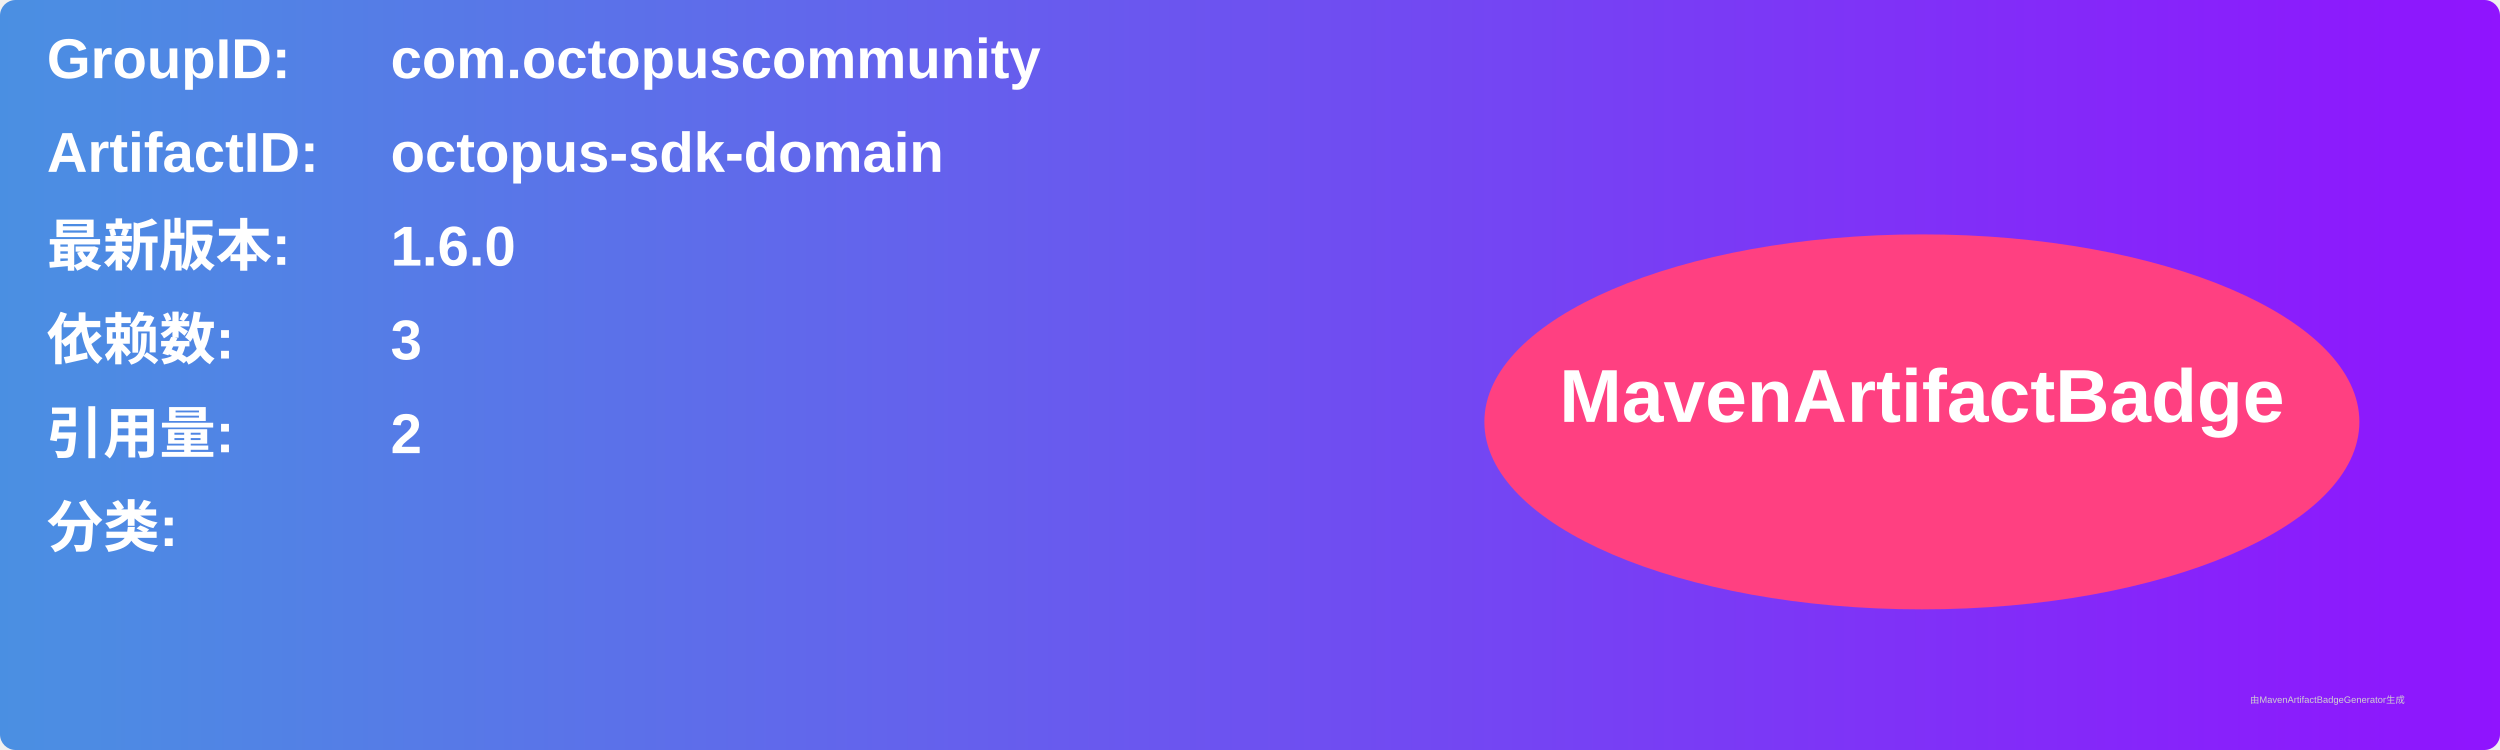
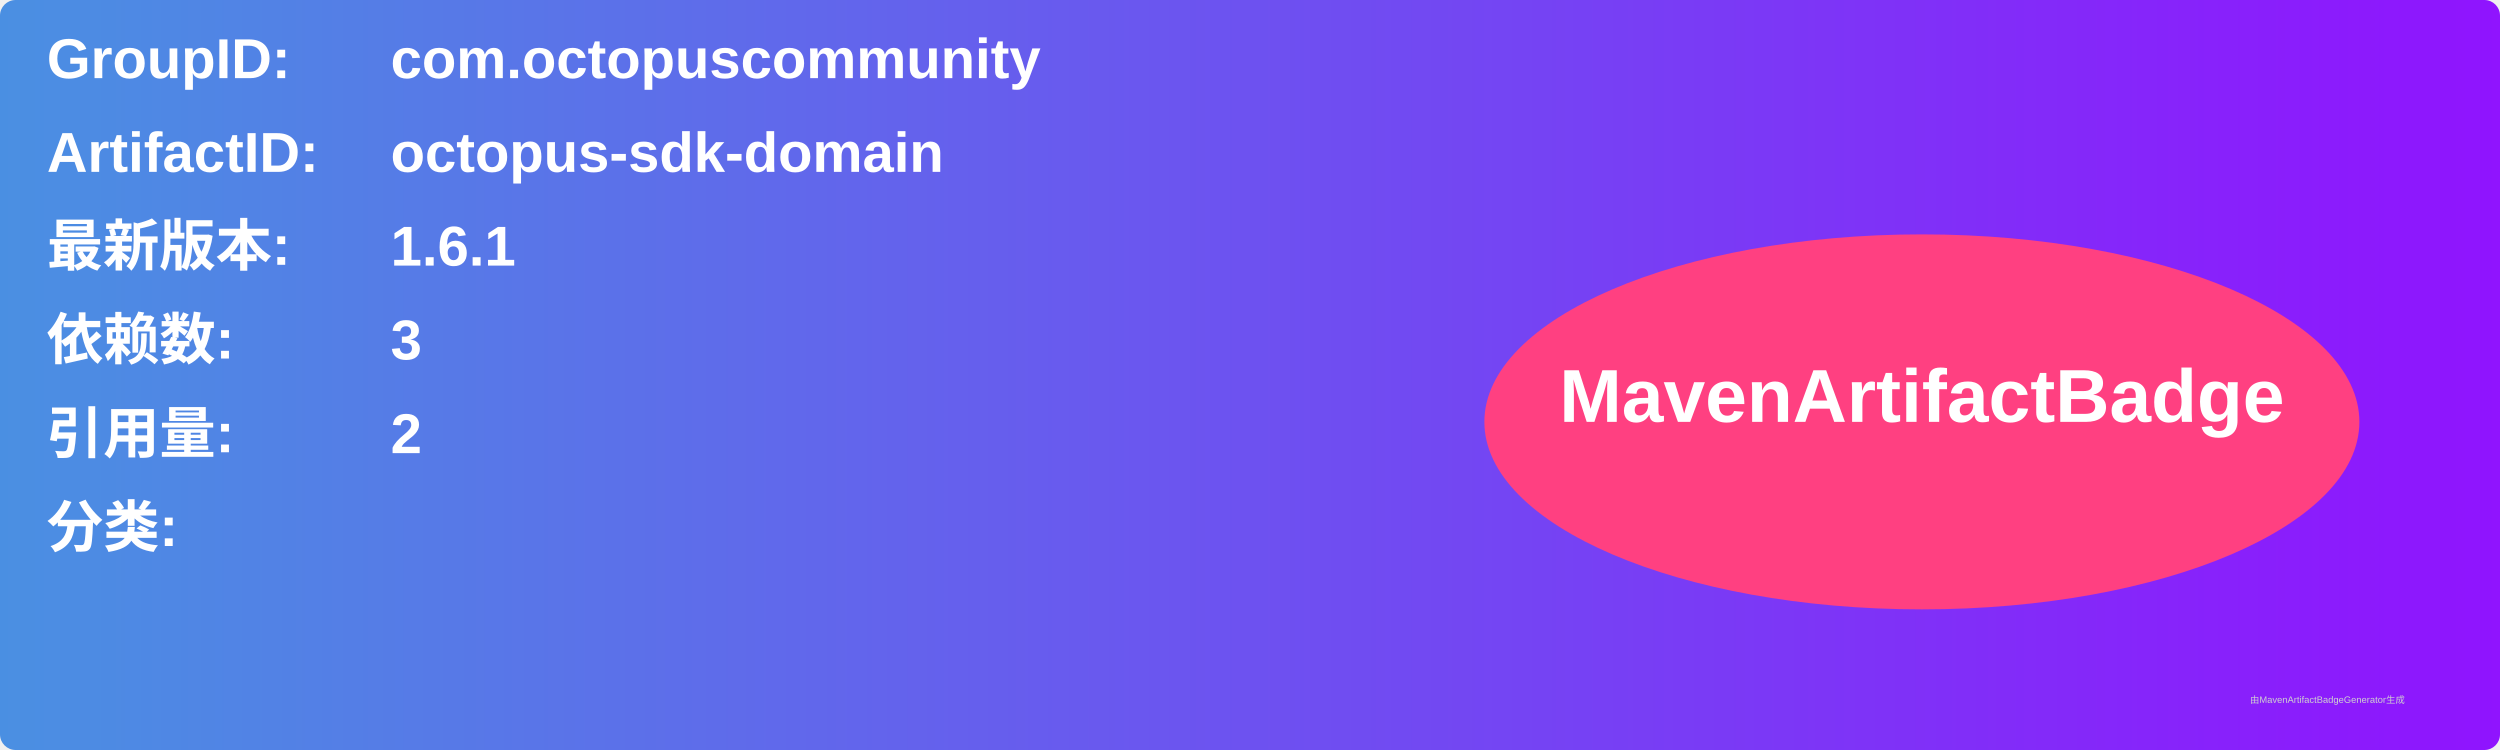
<svg xmlns="http://www.w3.org/2000/svg" width="800" height="240" viewBox="0 0 800 240">
  <linearGradient id="grad" x1="0%" y1="0%" x2="100%" y2="0%">
    <stop offset="0%" stop-color="#4a90e2" />
    <stop offset="100%" stop-color="#9013fe" />
  </linearGradient>
  <rect width="100%" height="100%" rx="5" ry="5" fill="url(#grad)" />
  <g transform="translate(15, 15)">
    <text x="0" y="10" font-family="Arial" font-size="18" fill="white" font-weight="bold" width="260">GroupID:</text>
    <text x="110" y="10" font-family="Arial" font-size="18" fill="white" font-weight="bold" width="460">com.octopuscommunity</text>
    <text x="0" y="40" font-family="Arial" font-size="18" fill="white" font-weight="bold" width="260">ArtifactID:</text>
    <text x="110" y="40" font-family="Arial" font-size="18" fill="white" font-weight="bold" width="460">octopus-sdk-domain</text>
    <text x="0" y="70" font-family="Arial" font-size="18" fill="white" font-weight="bold">最新版本:</text>
    <text x="110" y="70" font-family="Arial" font-size="18" fill="white" font-weight="bold">
-       <tspan font-weight="bold">1.6.0</tspan>
+       <tspan font-weight="bold">1.6.1</tspan>
    </text>
    <text x="0" y="100" font-family="Arial" font-size="18" fill="white" font-weight="bold">依赖数: </text>
    <text x="110" y="100" font-family="Arial" font-size="18" fill="white">
      <tspan font-weight="bold">3</tspan>
    </text>
    <text x="0" y="130" font-family="Arial" font-size="18" fill="white" font-weight="bold">引用量: </text>
    <text x="110" y="130" font-family="Arial" font-size="18" fill="white">
      <tspan font-weight="bold">2</tspan>
    </text>
    <text x="0" y="160" font-family="Arial" font-size="18" fill="white" font-weight="bold">分类:</text>
    <text x="10" y="190" font-family="Arial" font-size="10" fill="white">
      <tspan font-weight="bold" />
    </text>
    <ellipse cx="600" cy="120" rx="140" ry="60" fill="#ff4081" />
    <text x="600" y="120" text-anchor="middle" font-family="Arial" font-size="24" fill="white" font-weight="bold">MavenArtifactBadge</text>
  </g>
  <text x="720" y="225" font-family="Arial" font-size="3" fill="#d0d0d0">由MavenArtifactBadgeGenerator生成</text>
</svg>
